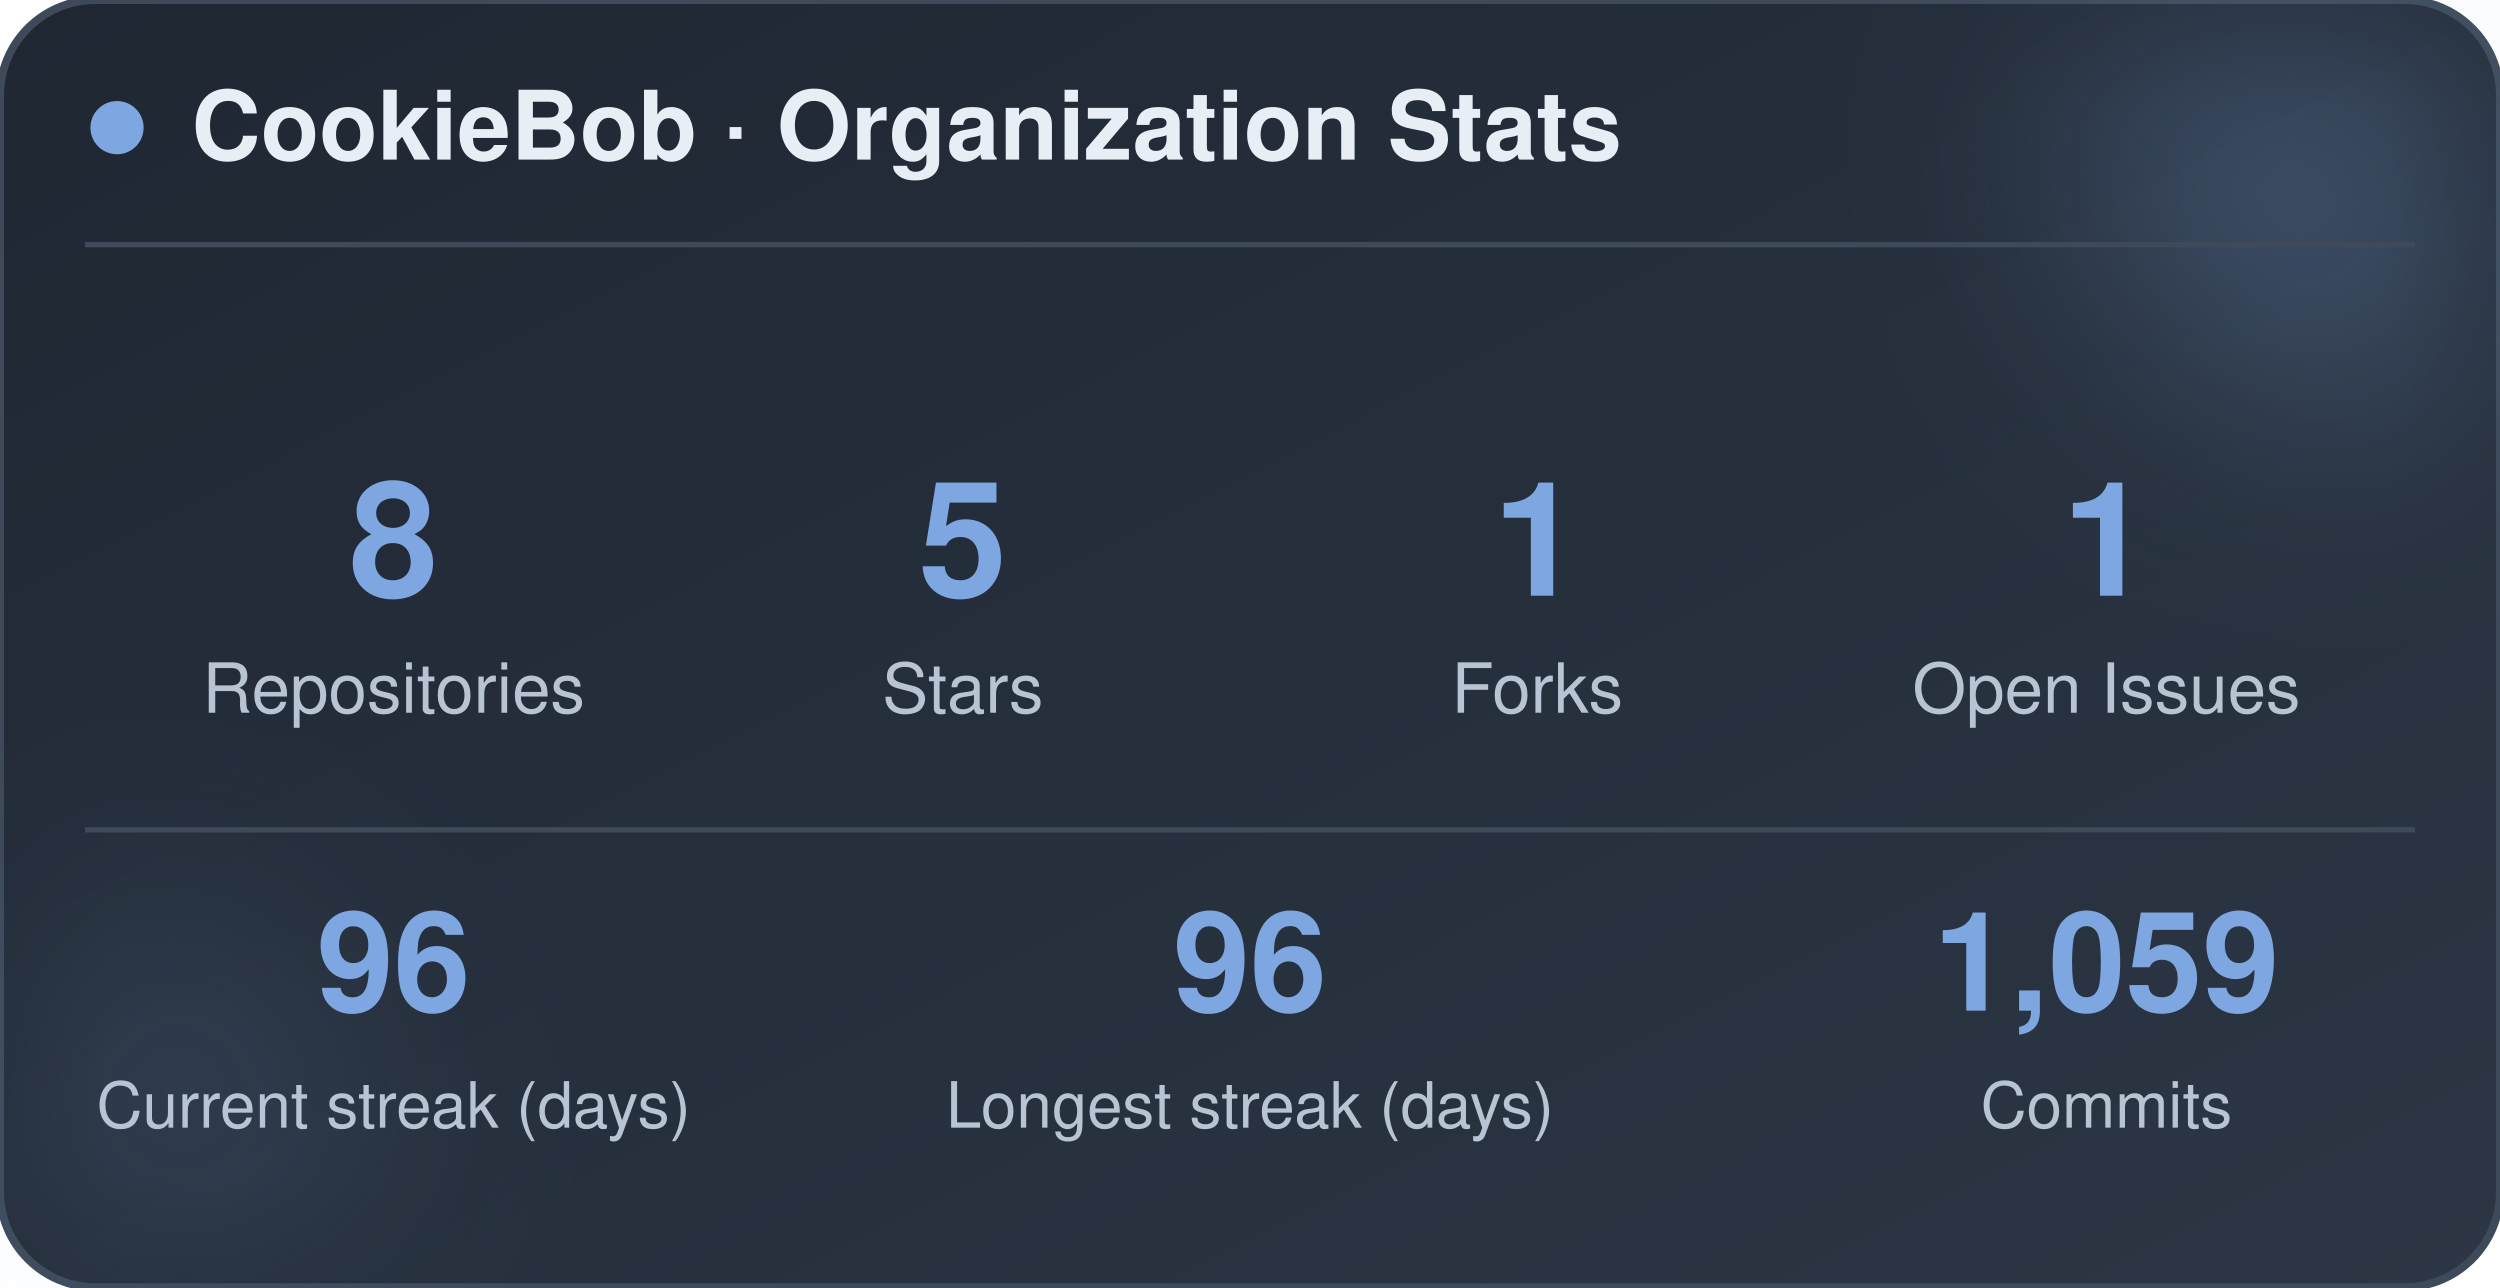
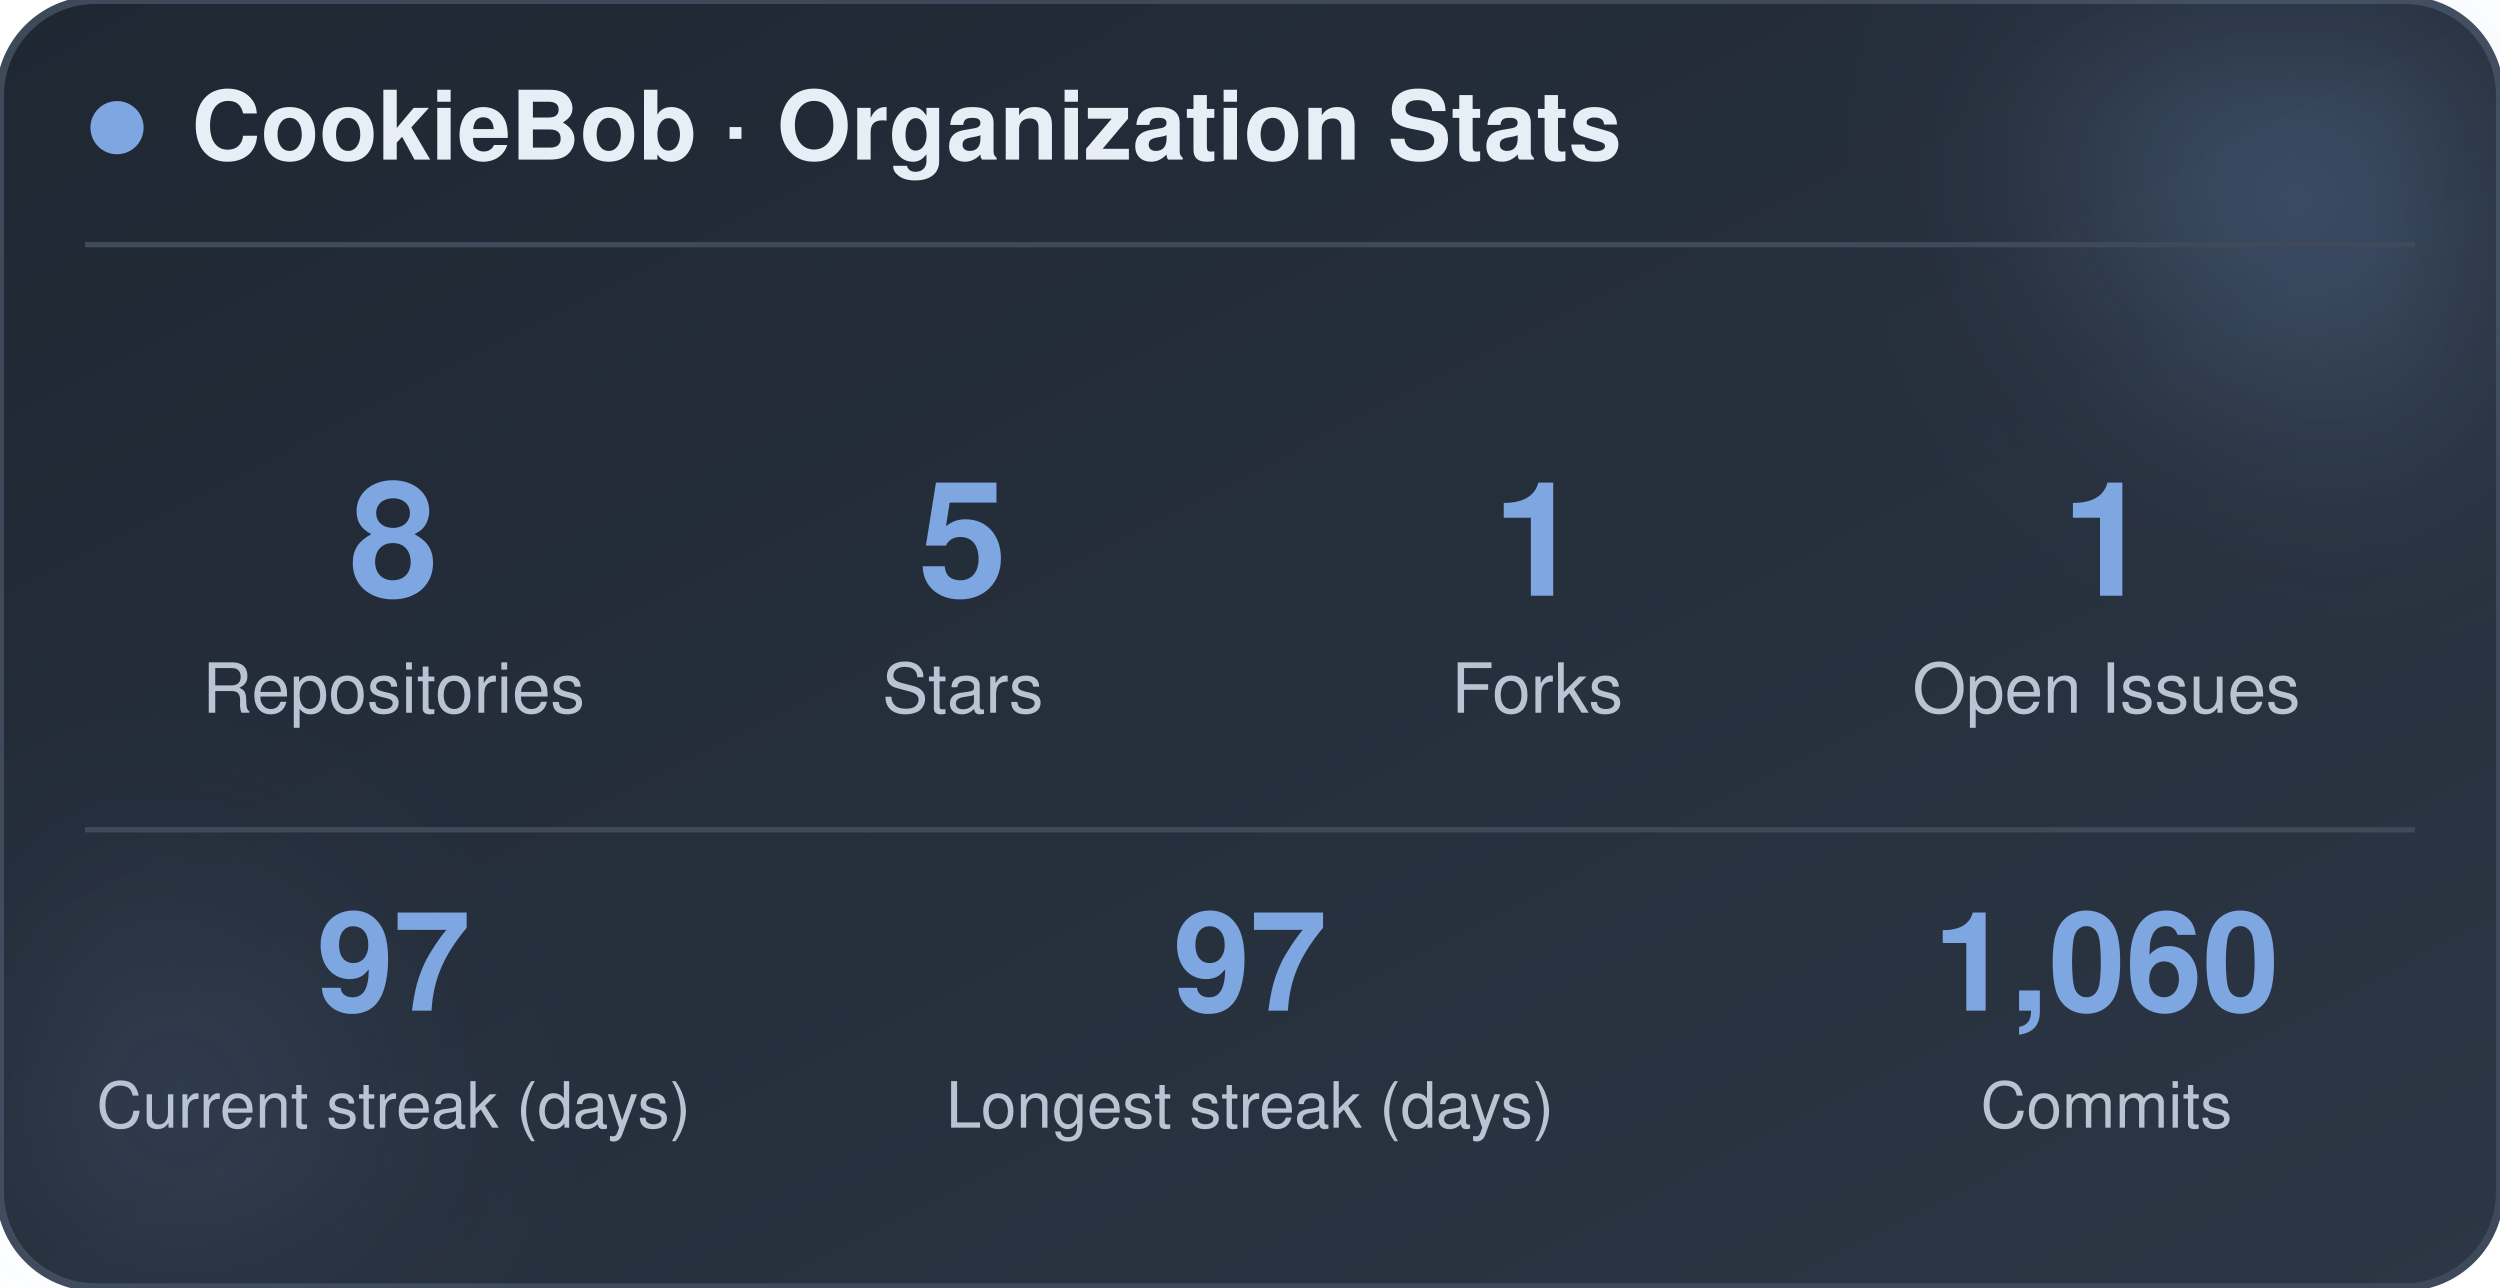
<svg xmlns="http://www.w3.org/2000/svg" width="470" height="242" viewBox="0 0 470 242" role="img" aria-label="CookieBob stats">
  <defs>
    <linearGradient id="bg" x1="0%" y1="0%" x2="100%" y2="100%">
      <stop offset="0%" stop-color="#1f2733" />
      <stop offset="100%" stop-color="#2c3644" />
    </linearGradient>
    <filter id="blur" x="-60%" y="-60%" width="220%" height="220%">
      <feGaussianBlur stdDeviation="22" />
    </filter>
  </defs>
  <rect x="0" y="0" width="470" height="242" rx="18" fill="url(#bg)" stroke="#3e4a5a" stroke-width="1.5" />
  <circle cx="444" cy="24" r="54" fill="#7ea6e0" opacity="0.26" filter="url(#blur)" />
  <circle cx="26" cy="212" r="42" fill="#7ea6e0" opacity="0.14" filter="url(#blur)" />
  <circle cx="22" cy="24" r="5" fill="#7ea6e0" />
  <text x="36" y="30" font-family="-apple-system, BlinkMacSystemFont, 'Segoe UI', Helvetica, Arial, sans-serif" font-size="18" font-weight="700" fill="#e8eef5">CookieBob · Organization Stats</text>
  <line x1="16" y1="46" x2="454" y2="46" stroke="#3e4a5a" stroke-width="1" />
  <text x="74" y="112" text-anchor="middle" font-family="-apple-system, BlinkMacSystemFont, 'Segoe UI', Helvetica, Arial, sans-serif" font-size="30" font-weight="800" fill="#7ea6e0">8</text>
  <text x="74" y="134" text-anchor="middle" font-family="-apple-system, BlinkMacSystemFont, 'Segoe UI', Helvetica, Arial, sans-serif" font-size="13" fill="#b8c4d4">Repositories</text>
  <text x="181" y="112" text-anchor="middle" font-family="-apple-system, BlinkMacSystemFont, 'Segoe UI', Helvetica, Arial, sans-serif" font-size="30" font-weight="800" fill="#7ea6e0">5</text>
  <text x="181" y="134" text-anchor="middle" font-family="-apple-system, BlinkMacSystemFont, 'Segoe UI', Helvetica, Arial, sans-serif" font-size="13" fill="#b8c4d4">Stars</text>
  <text x="289" y="112" text-anchor="middle" font-family="-apple-system, BlinkMacSystemFont, 'Segoe UI', Helvetica, Arial, sans-serif" font-size="30" font-weight="800" fill="#7ea6e0">1</text>
  <text x="289" y="134" text-anchor="middle" font-family="-apple-system, BlinkMacSystemFont, 'Segoe UI', Helvetica, Arial, sans-serif" font-size="13" fill="#b8c4d4">Forks</text>
  <text x="396" y="112" text-anchor="middle" font-family="-apple-system, BlinkMacSystemFont, 'Segoe UI', Helvetica, Arial, sans-serif" font-size="30" font-weight="800" fill="#7ea6e0">1</text>
  <text x="396" y="134" text-anchor="middle" font-family="-apple-system, BlinkMacSystemFont, 'Segoe UI', Helvetica, Arial, sans-serif" font-size="13" fill="#b8c4d4">Open Issues</text>
  <line x1="16" y1="156" x2="454" y2="156" stroke="#3e4a5a" stroke-width="1" />
-   <text x="74" y="190" text-anchor="middle" font-family="-apple-system, BlinkMacSystemFont, 'Segoe UI', Helvetica, Arial, sans-serif" font-size="26" font-weight="800" fill="#7ea6e0">96</text>
+   <text x="74" y="190" text-anchor="middle" font-family="-apple-system, BlinkMacSystemFont, 'Segoe UI', Helvetica, Arial, sans-serif" font-size="26" font-weight="800" fill="#7ea6e0">97</text>
  <text x="74" y="212" text-anchor="middle" font-family="-apple-system, BlinkMacSystemFont, 'Segoe UI', Helvetica, Arial, sans-serif" font-size="12" fill="#b8c4d4">Current streak (days)</text>
-   <text x="235" y="190" text-anchor="middle" font-family="-apple-system, BlinkMacSystemFont, 'Segoe UI', Helvetica, Arial, sans-serif" font-size="26" font-weight="800" fill="#7ea6e0">96</text>
+   <text x="235" y="190" text-anchor="middle" font-family="-apple-system, BlinkMacSystemFont, 'Segoe UI', Helvetica, Arial, sans-serif" font-size="26" font-weight="800" fill="#7ea6e0">97</text>
  <text x="235" y="212" text-anchor="middle" font-family="-apple-system, BlinkMacSystemFont, 'Segoe UI', Helvetica, Arial, sans-serif" font-size="12" fill="#b8c4d4">Longest streak (days)</text>
-   <text x="396" y="190" text-anchor="middle" font-family="-apple-system, BlinkMacSystemFont, 'Segoe UI', Helvetica, Arial, sans-serif" font-size="26" font-weight="800" fill="#7ea6e0">1,059</text>
+   <text x="396" y="190" text-anchor="middle" font-family="-apple-system, BlinkMacSystemFont, 'Segoe UI', Helvetica, Arial, sans-serif" font-size="26" font-weight="800" fill="#7ea6e0">1,060</text>
  <text x="396" y="212" text-anchor="middle" font-family="-apple-system, BlinkMacSystemFont, 'Segoe UI', Helvetica, Arial, sans-serif" font-size="12" fill="#b8c4d4">Commits</text>
</svg>
